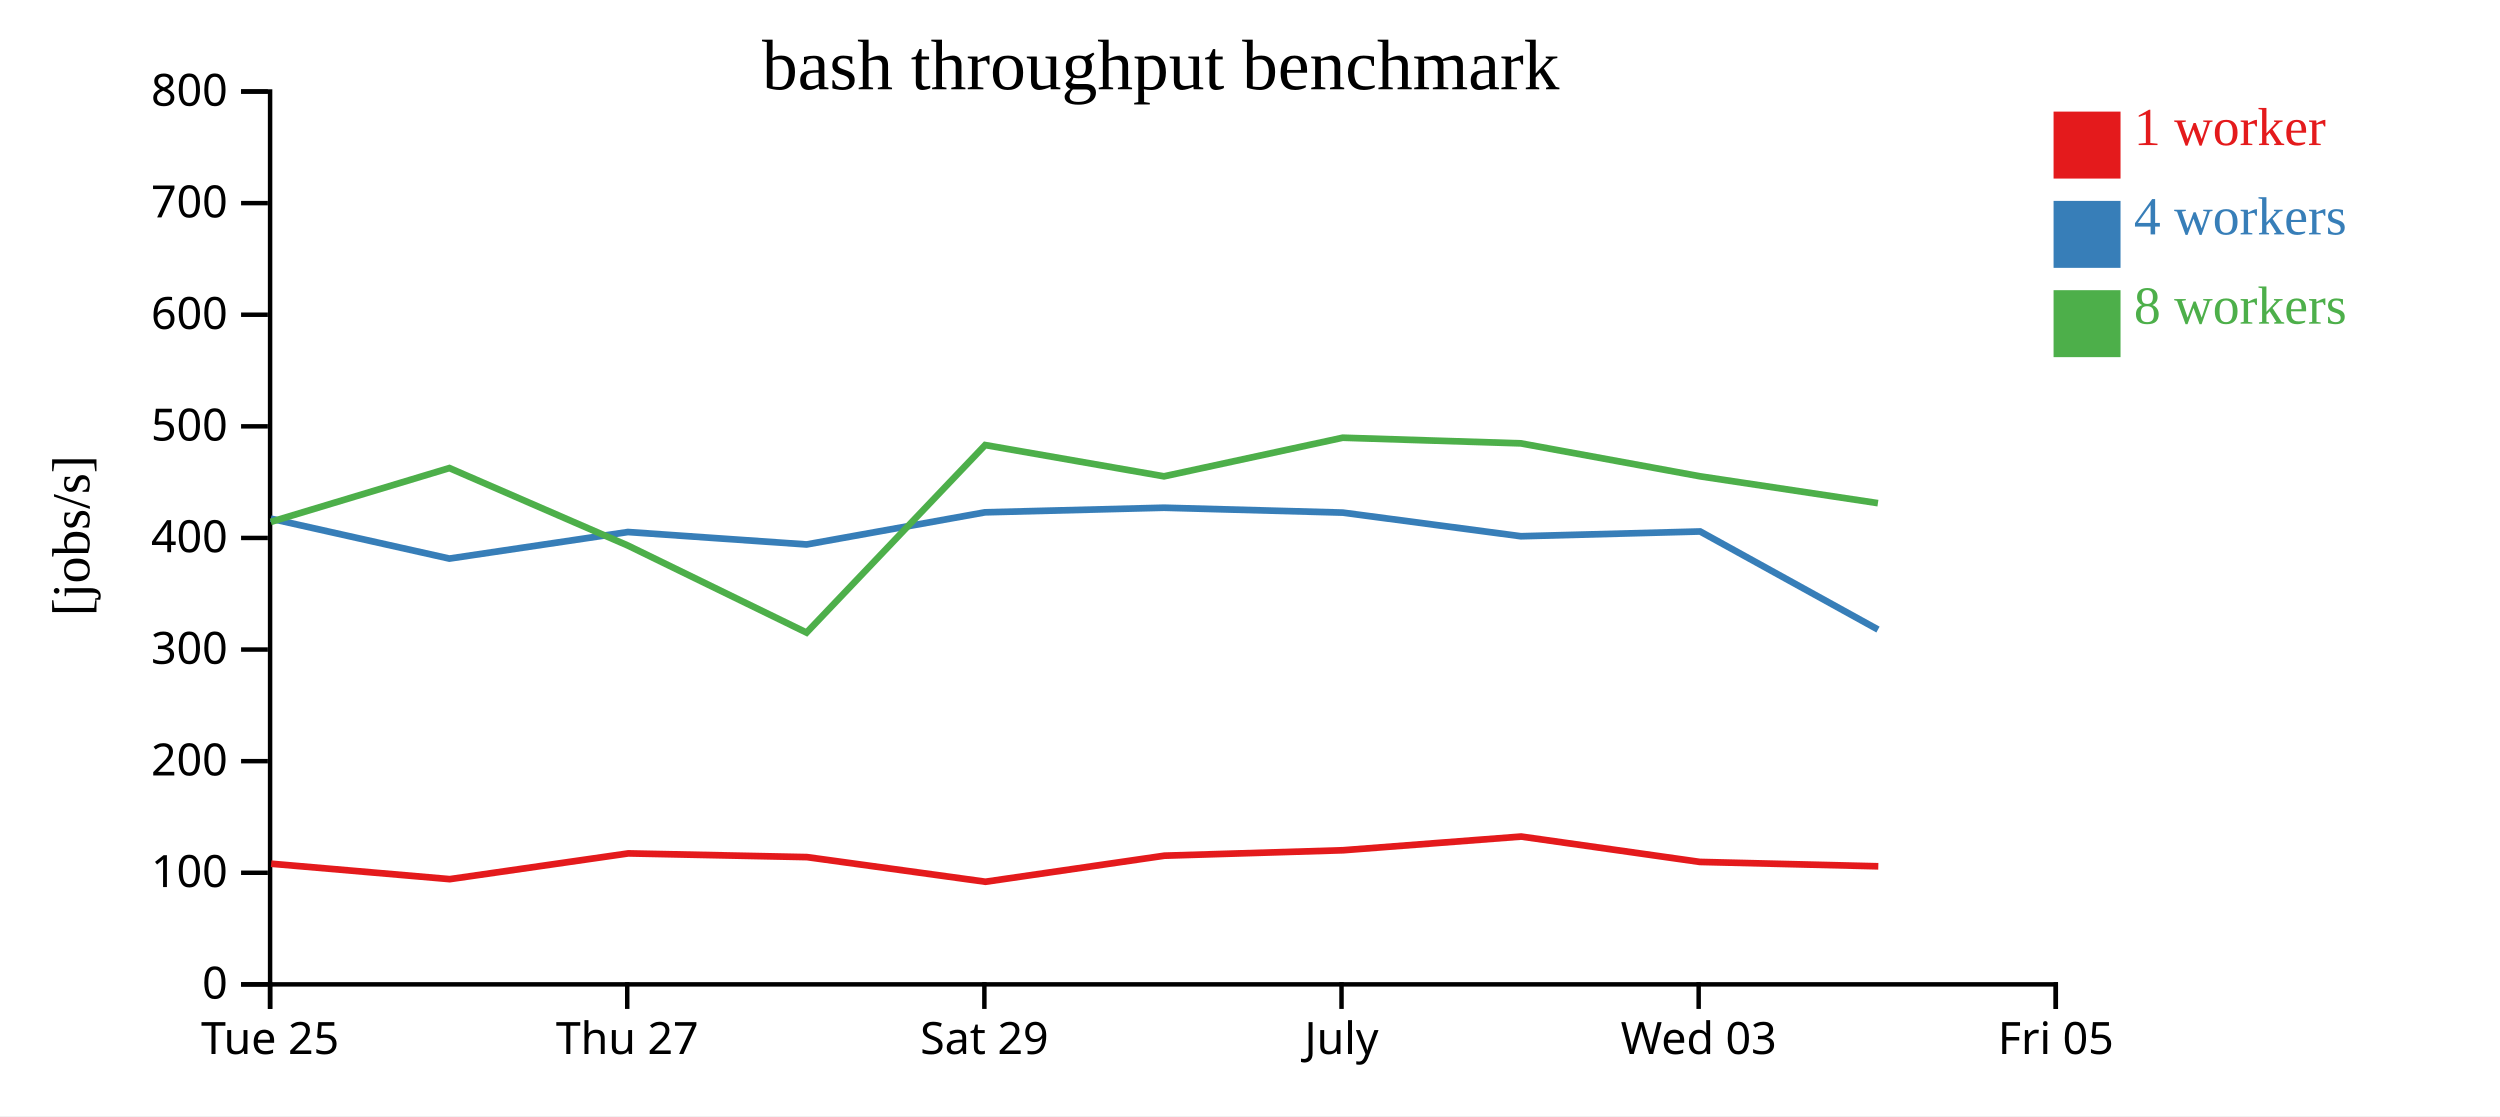
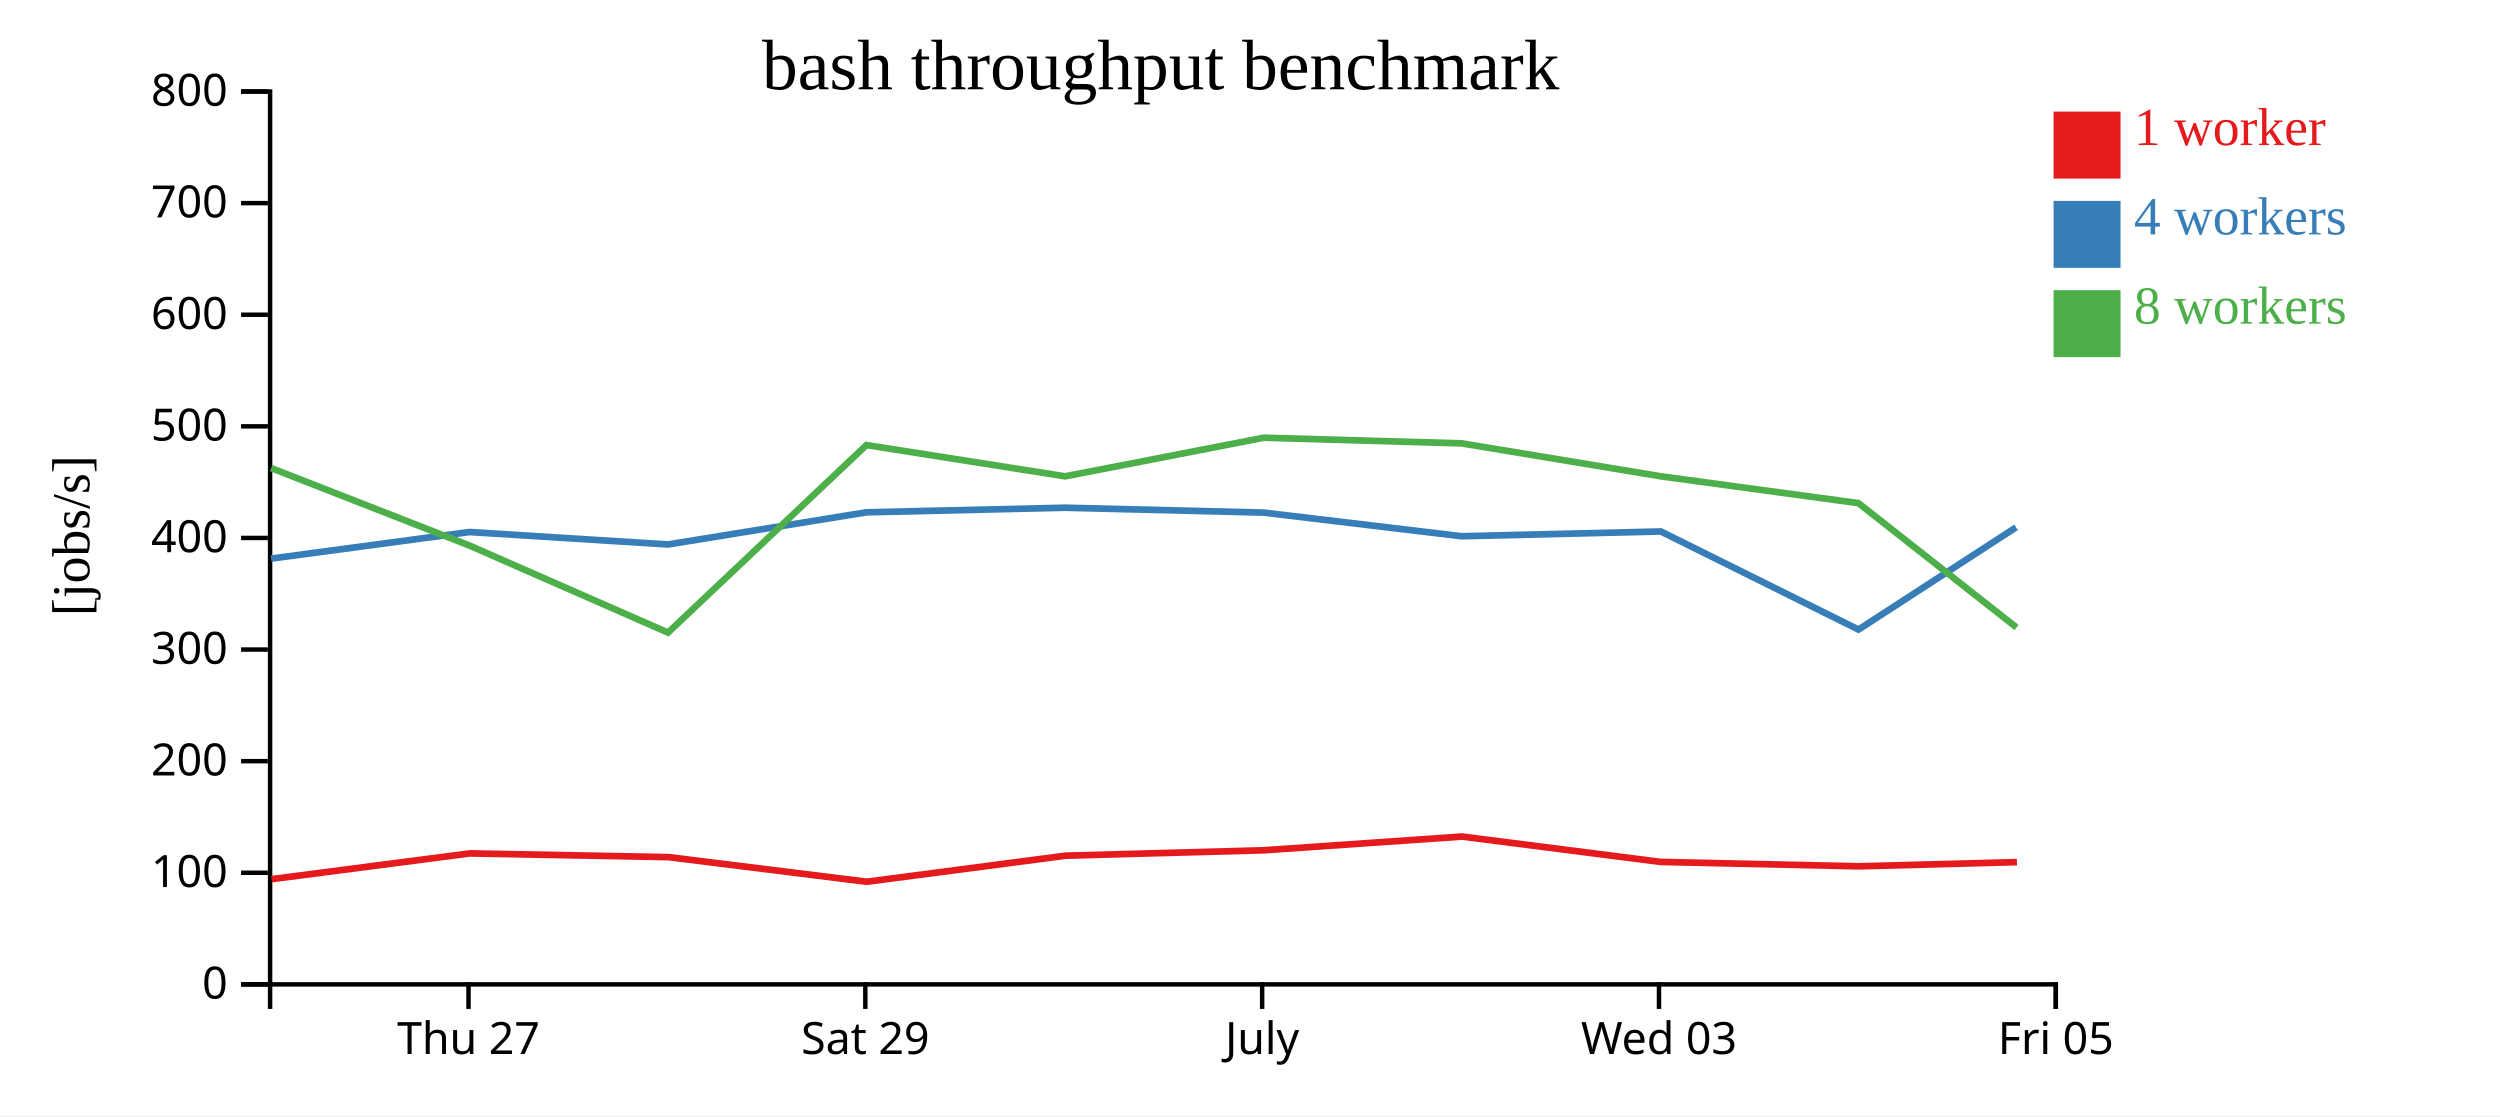
<svg xmlns="http://www.w3.org/2000/svg" width="560" height="250">
  <rect width="100%" height="100%" fill="white" />
  <g transform="translate(60,20)">
    <g transform="translate(0,200)" fill="none" font-size="10" font-family="sans-serif" text-anchor="middle">
      <path class="domain" stroke="currentColor" d="M0.5,6V0.5H400.5V6" />
-       <g class="tick" opacity="1" transform="translate(0.5,0)">
-         <line stroke="currentColor" y2="6" />
-         <text fill="currentColor" y="9" dy="0.71em">Tue 25</text>
-       </g>
-       <g class="tick" opacity="1" transform="translate(80.5,0)">
+       <g class="tick" opacity="1" transform="translate(44.94444,0)">
        <line stroke="currentColor" y2="6" />
        <text fill="currentColor" y="9" dy="0.71em">Thu 27</text>
      </g>
-       <g class="tick" opacity="1" transform="translate(160.5,0)">
+       <g class="tick" opacity="1" transform="translate(133.8333,0)">
        <line stroke="currentColor" y2="6" />
        <text fill="currentColor" y="9" dy="0.71em">Sat 29</text>
      </g>
-       <g class="tick" opacity="1" transform="translate(240.5,0)">
+       <g class="tick" opacity="1" transform="translate(222.7222,0)">
        <line stroke="currentColor" y2="6" />
        <text fill="currentColor" y="9" dy="0.71em">July</text>
      </g>
-       <g class="tick" opacity="1" transform="translate(320.5,0)">
+       <g class="tick" opacity="1" transform="translate(311.6111,0)">
        <line stroke="currentColor" y2="6" />
        <text fill="currentColor" y="9" dy="0.71em">Wed 03</text>
      </g>
      <g class="tick" opacity="1" transform="translate(400.5,0)">
        <line stroke="currentColor" y2="6" />
        <text fill="currentColor" y="9" dy="0.71em">Fri 05</text>
      </g>
    </g>
    <g fill="none" font-size="10" font-family="sans-serif" text-anchor="end">
      <path class="domain" stroke="currentColor" d="M-6,200.5H0.5V0.5H-6" />
      <g class="tick" opacity="1" transform="translate(0,200.5)">
        <line stroke="currentColor" x2="-6" />
        <text fill="currentColor" x="-9" dy="0.32em">0</text>
      </g>
      <g class="tick" opacity="1" transform="translate(0,175.5)">
        <line stroke="currentColor" x2="-6" />
        <text fill="currentColor" x="-9" dy="0.32em">100</text>
      </g>
      <g class="tick" opacity="1" transform="translate(0,150.5)">
        <line stroke="currentColor" x2="-6" />
        <text fill="currentColor" x="-9" dy="0.32em">200</text>
      </g>
      <g class="tick" opacity="1" transform="translate(0,125.5)">
        <line stroke="currentColor" x2="-6" />
        <text fill="currentColor" x="-9" dy="0.32em">300</text>
      </g>
      <g class="tick" opacity="1" transform="translate(0,100.5)">
        <line stroke="currentColor" x2="-6" />
        <text fill="currentColor" x="-9" dy="0.32em">400</text>
      </g>
      <g class="tick" opacity="1" transform="translate(0,75.5)">
        <line stroke="currentColor" x2="-6" />
        <text fill="currentColor" x="-9" dy="0.32em">500</text>
      </g>
      <g class="tick" opacity="1" transform="translate(0,50.5)">
        <line stroke="currentColor" x2="-6" />
        <text fill="currentColor" x="-9" dy="0.32em">600</text>
      </g>
      <g class="tick" opacity="1" transform="translate(0,25.5)">
        <line stroke="currentColor" x2="-6" />
        <text fill="currentColor" x="-9" dy="0.32em">700</text>
      </g>
      <g class="tick" opacity="1" transform="translate(0,0.5)">
        <line stroke="currentColor" x2="-6" />
        <text fill="currentColor" x="-9" dy="0.32em">800</text>
      </g>
    </g>
    <text text-anchor="middle" style="font-size: 12px" transform="rotate(-90)" y="-40" x="-100">[jobs/s]</text>
    <text text-anchor="middle" style="font-size: 16px" y="0" x="200">bash throughput benchmark</text>
-     <path class="line" fill="none" stroke="#e41a1c" stroke-width="1.5" d="M0.747,173.473L40.746,176.93L80.753,171.16L120.763,171.994L160.737,177.513L200.831,171.675L240.852,170.456L280.74,167.388L320.767,173.071L360.741,174.052" />
-     <path class="line" fill="none" stroke="#377eb8" stroke-width="1.5" d="M0.656,96.179L40.654,105.123L80.653,99.173L120.663,101.961L160.65,94.759L200.732,93.73L240.769,94.825L280.672,100.12L320.837,99.051L360.671,121.024" />
-     <path class="line" fill="none" stroke="#4daf4a" stroke-width="1.5" d="M0.655,96.907L40.666,84.846L80.659,102.21L120.669,121.704L160.674,79.692L200.737,86.698L240.77,78.049L280.672,79.315L320.832,86.698L360.656,92.704" />
+     <path class="line" fill="none" stroke="#e41a1c" stroke-width="1.5" d="M0.829,176.93L45.281,171.16L89.737,171.994L134.152,177.513L178.701,171.675L223.169,170.456L267.489,167.388L311.964,173.071L356.378,174.052L391.793,173.117" />
+     <path class="line" fill="none" stroke="#377eb8" stroke-width="1.5" d="M0.727,105.123L45.171,99.173L89.626,101.961L134.056,94.759L178.592,93.73L223.077,94.825L267.413,100.12L312.041,99.051L356.301,121.024L391.598,98.126" />
+     <path class="line" fill="none" stroke="#4daf4a" stroke-width="1.5" d="M0.74,84.846L45.177,102.21L89.632,121.704L134.082,79.692L178.596,86.698L223.078,78.049L267.414,79.315L312.036,86.698L356.284,92.704L391.705,120.559" />
    <rect class="dot" x="400" y="5" width="15" height="15" style="fill: #e41a1c;" />
    <rect class="dot" x="400" y="25" width="15" height="15" style="fill: #377eb8;" />
    <rect class="dot" x="400" y="45" width="15" height="15" style="fill: #4daf4a;" />
    <text class="label" x="418" y="12.5" style="fill: #e41a1c; alignment-baseline: middle;" text-anchor="left">1 worker</text>
    <text class="label" x="418" y="32.5" style="fill: #377eb8; alignment-baseline: middle;" text-anchor="left">4 workers</text>
    <text class="label" x="418" y="52.5" style="fill: #4daf4a; alignment-baseline: middle;" text-anchor="left">8 workers</text>
  </g>
</svg>
